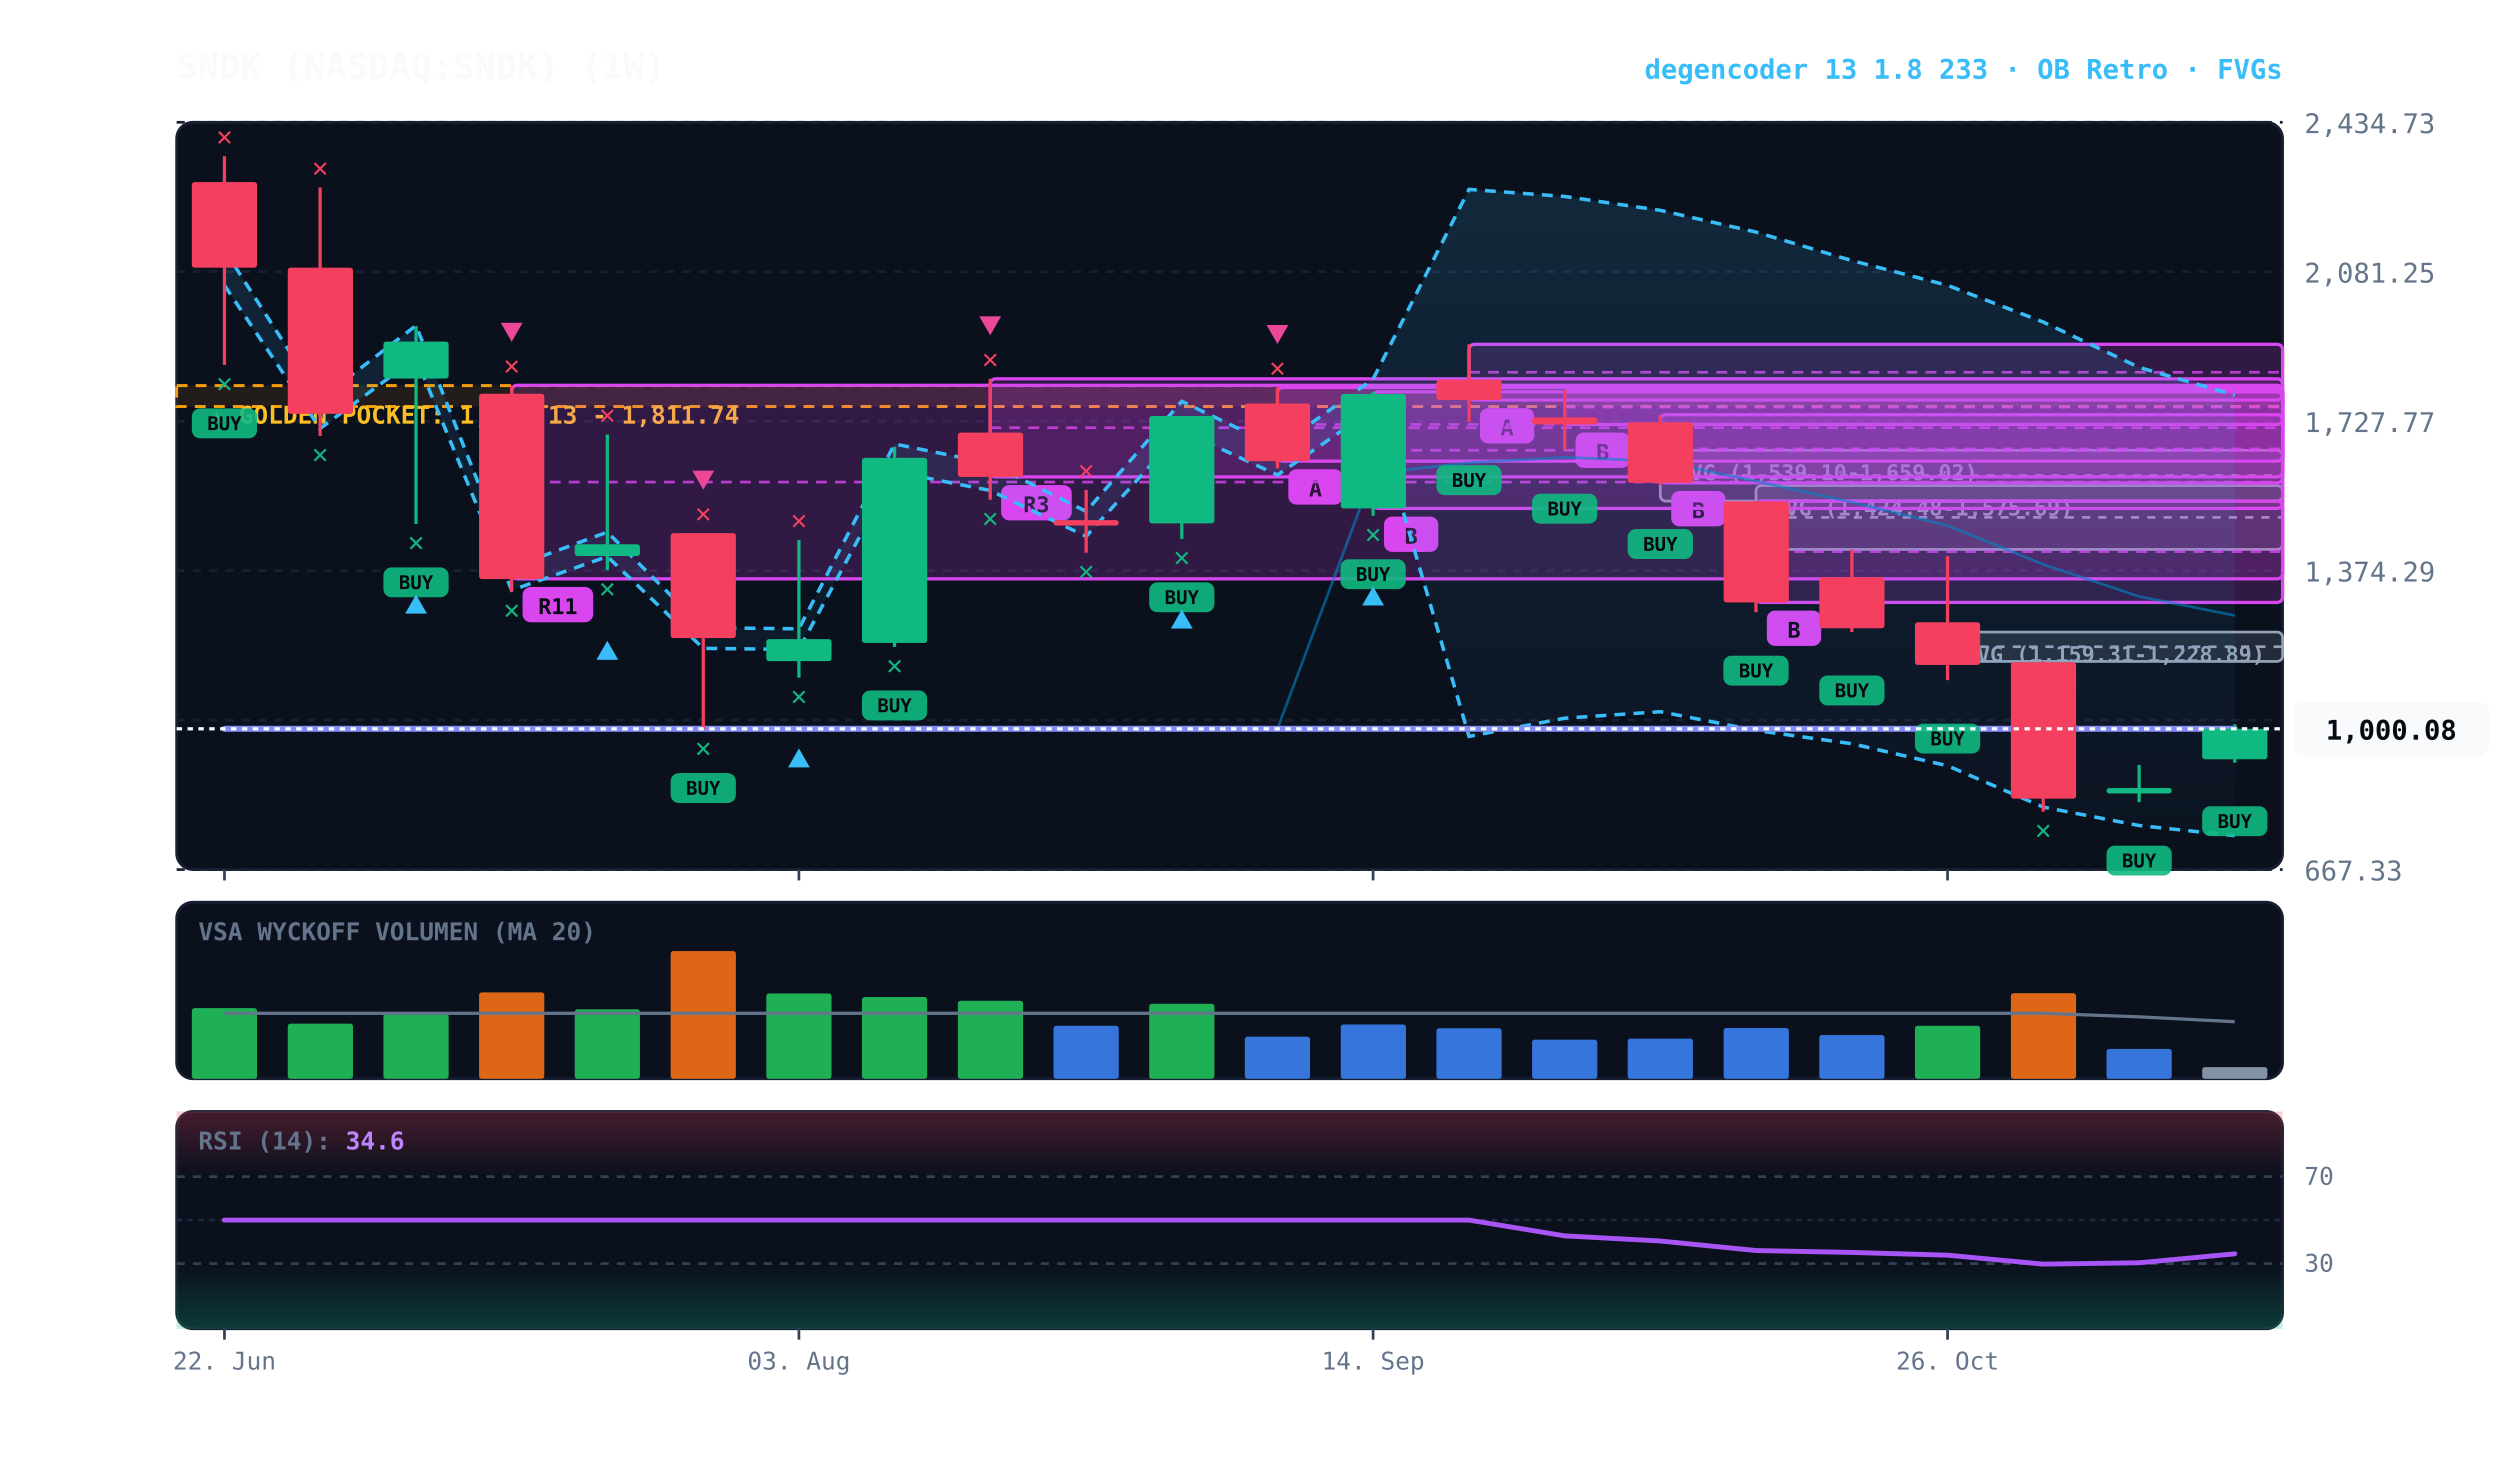
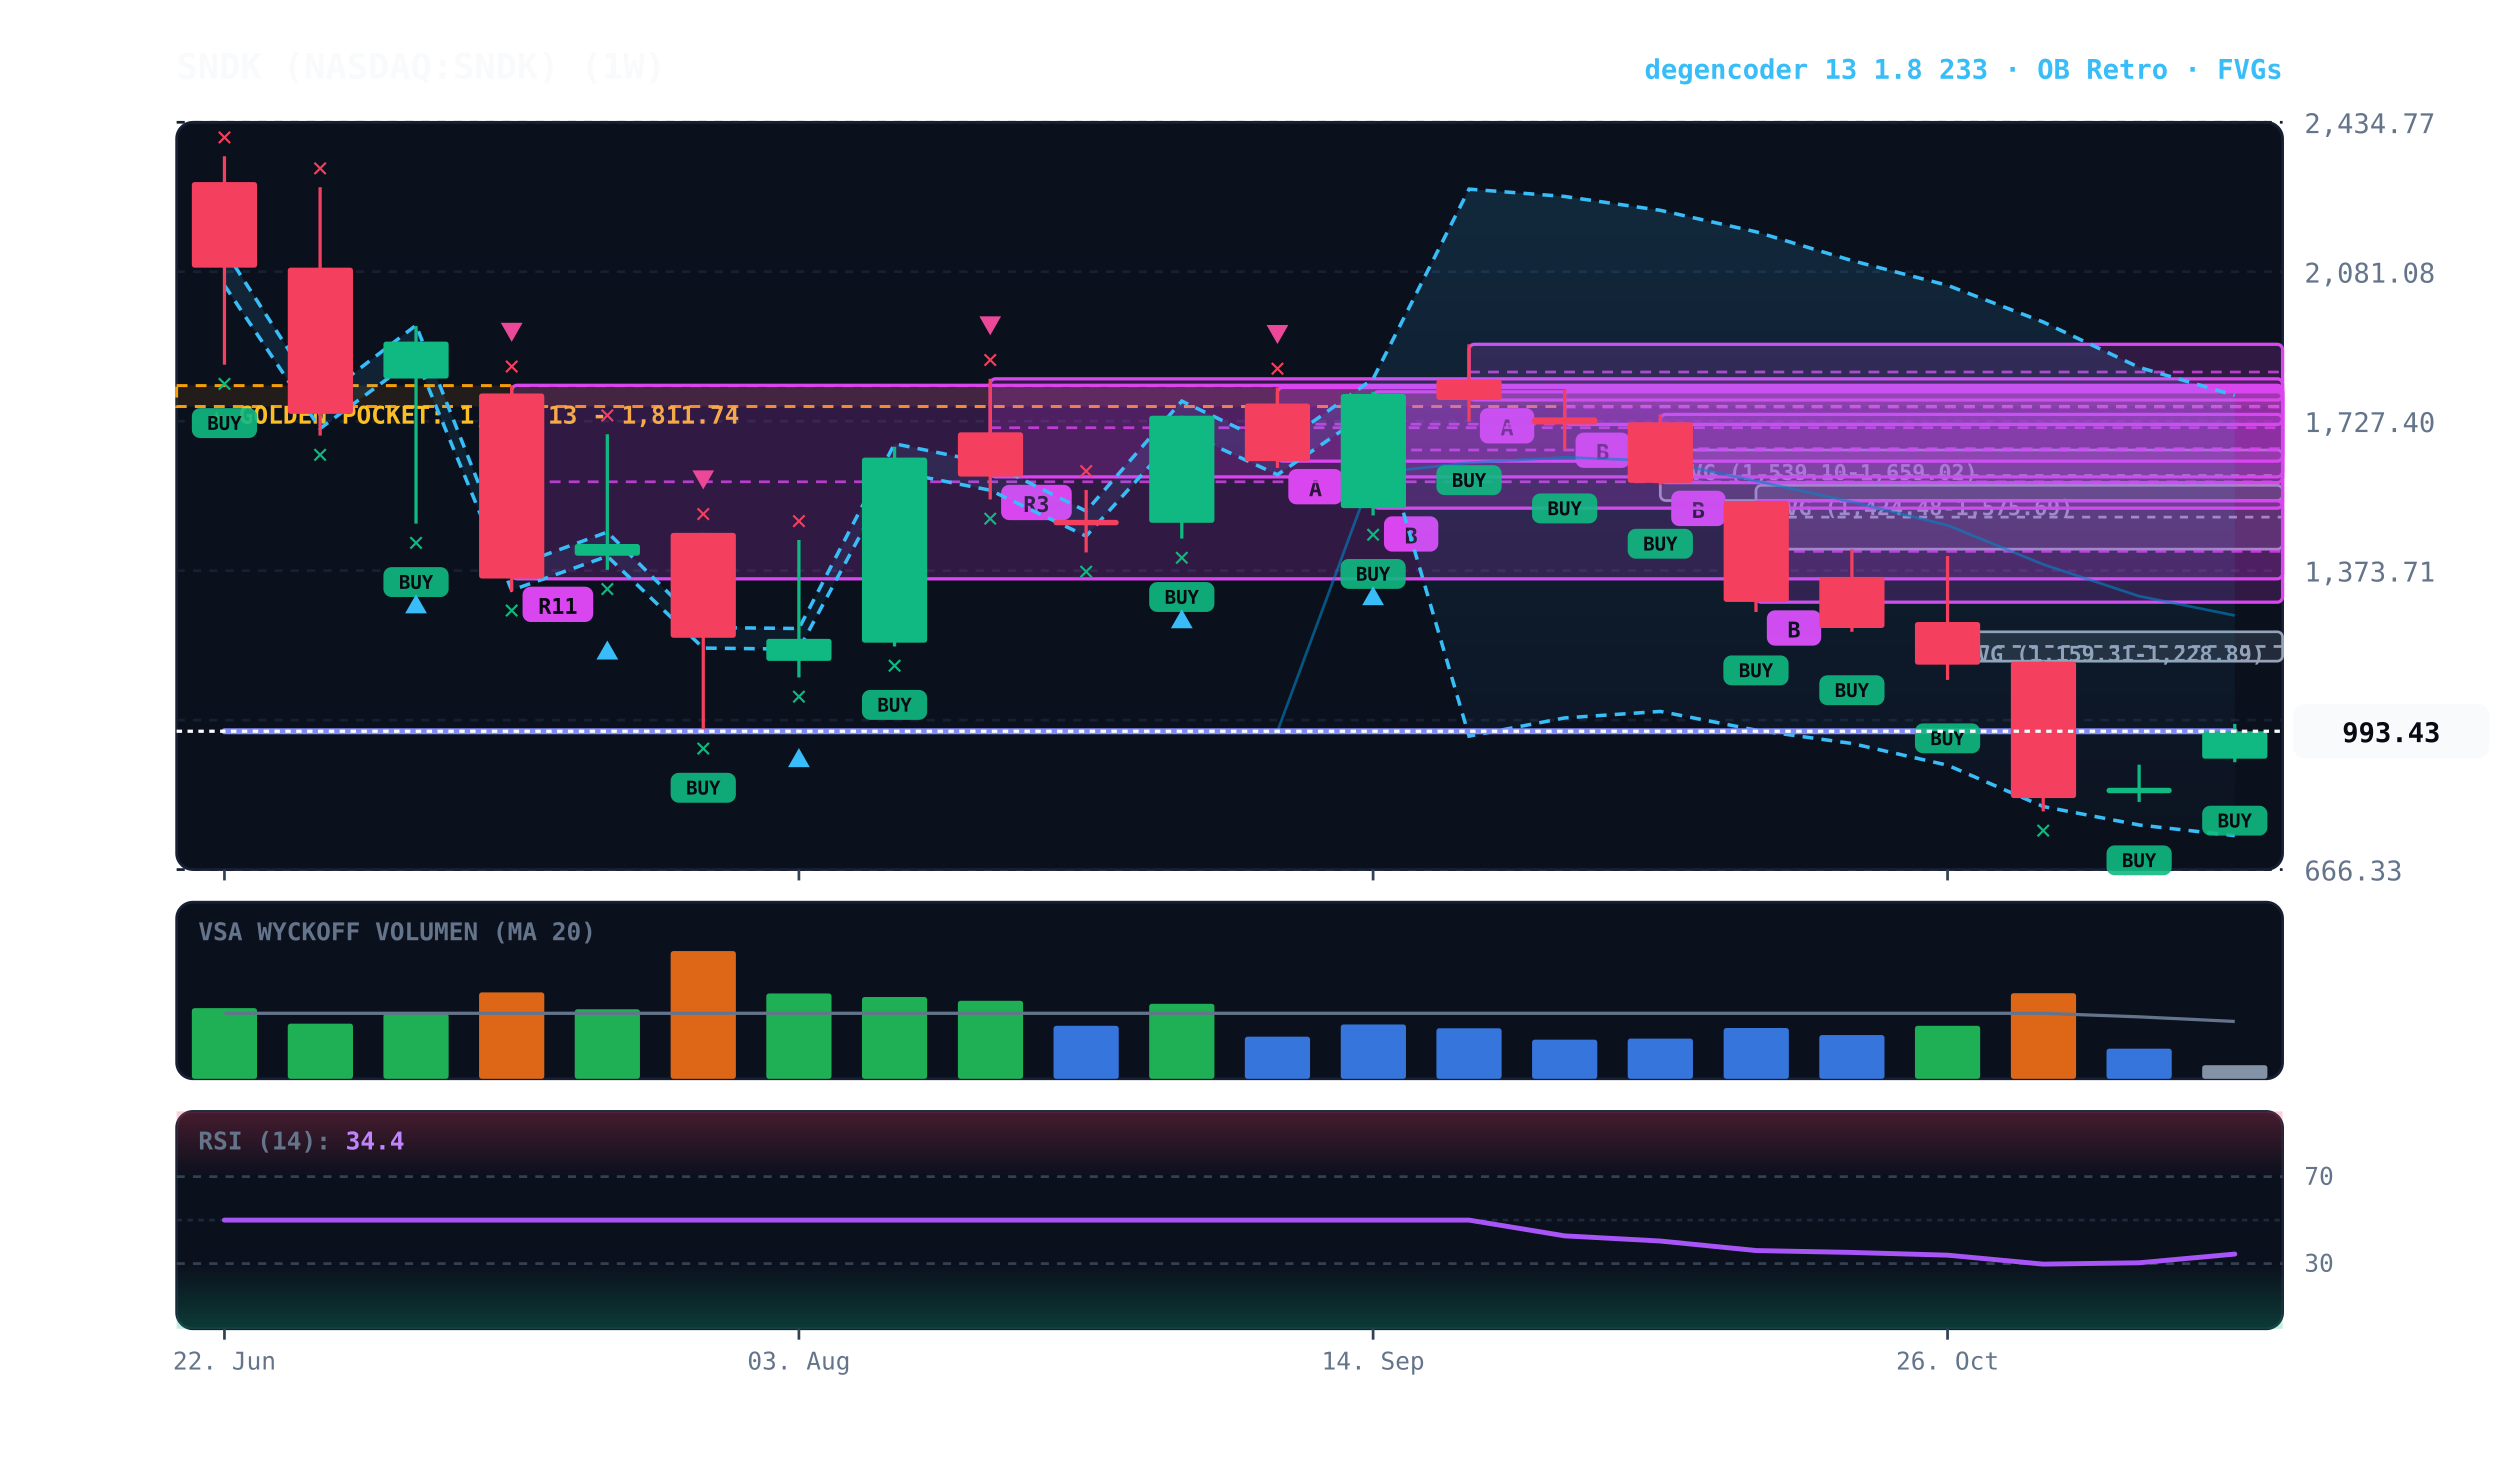
<svg xmlns="http://www.w3.org/2000/svg" viewBox="0 0 920 540" width="100%" height="100%" style="background:#070a13; font-family:'JetBrains Mono', monospace;">
  <defs>
    <linearGradient id="cloud-grad" x1="0%" y1="0%" x2="0%" y2="100%">
      <stop offset="0%" stop-color="#38bdf8" stop-opacity="0.14" />
      <stop offset="100%" stop-color="#38bdf8" stop-opacity="0.02" />
    </linearGradient>
    <linearGradient id="rsi-overbought" x1="0%" y1="0%" x2="0%" y2="100%">
      <stop offset="0%" stop-color="#f43f5e" stop-opacity="0.25" />
      <stop offset="100%" stop-color="#f43f5e" stop-opacity="0.0" />
    </linearGradient>
    <linearGradient id="rsi-oversold" x1="0%" y1="0%" x2="0%" y2="100%">
      <stop offset="0%" stop-color="#10b981" stop-opacity="0.0" />
      <stop offset="100%" stop-color="#10b981" stop-opacity="0.25" />
    </linearGradient>
  </defs>
  <rect x="65" y="45" width="775" height="275" fill="#0b101d" rx="6" stroke="#172033" stroke-width="1" />
  <rect x="65" y="332" width="775" height="65" fill="#0b101d" rx="6" stroke="#172033" stroke-width="1" />
  <rect x="65" y="409" width="775" height="80" fill="#0b101d" rx="6" stroke="#172033" stroke-width="1" />
  <line x1="65" y1="320.0" x2="840" y2="320.0" stroke="#172033" stroke-dasharray="3,3" stroke-width="1" />
-   <text x="848" y="324.0" fill="#64748b" font-size="10" text-anchor="start">667.33</text>
+   <text x="848" y="324.0" fill="#64748b" font-size="10" text-anchor="start">666.33</text>
  <line x1="65" y1="265.0" x2="840" y2="265.0" stroke="#172033" stroke-dasharray="3,3" stroke-width="1" />
-   <text x="848" y="269.0" fill="#64748b" font-size="10" text-anchor="start">1,020.81</text>
+   <text x="848" y="269.0" fill="#64748b" font-size="10" text-anchor="start">1,020.02</text>
  <line x1="65" y1="210.0" x2="840" y2="210.0" stroke="#172033" stroke-dasharray="3,3" stroke-width="1" />
-   <text x="848" y="214.0" fill="#64748b" font-size="10" text-anchor="start">1,374.29</text>
+   <text x="848" y="214.0" fill="#64748b" font-size="10" text-anchor="start">1,373.71</text>
  <line x1="65" y1="155.0" x2="840" y2="155.0" stroke="#172033" stroke-dasharray="3,3" stroke-width="1" />
-   <text x="848" y="159.0" fill="#64748b" font-size="10" text-anchor="start">1,727.77</text>
+   <text x="848" y="159.0" fill="#64748b" font-size="10" text-anchor="start">1,727.40</text>
  <line x1="65" y1="100.0" x2="840" y2="100.0" stroke="#172033" stroke-dasharray="3,3" stroke-width="1" />
-   <text x="848" y="104.0" fill="#64748b" font-size="10" text-anchor="start">2,081.25</text>
+   <text x="848" y="104.0" fill="#64748b" font-size="10" text-anchor="start">2,081.08</text>
  <line x1="65" y1="45.0" x2="840" y2="45.0" stroke="#172033" stroke-dasharray="3,3" stroke-width="1" />
-   <text x="848" y="49.0" fill="#64748b" font-size="10" text-anchor="start">2,434.73</text>
+   <text x="848" y="49.0" fill="#64748b" font-size="10" text-anchor="start">2,434.77</text>
  <rect x="65" y="141.9" width="775" height="7.7" fill="rgba(245, 158, 11, 0.10)" stroke="#f59e0b" stroke-dasharray="4,3" stroke-width="1.1" />
  <text x="77" y="155.9" fill="#fbbf24" font-size="9" font-weight="bold">★ GOLDEN POCKET: 1,762.13 - 1,811.74</text>
-   <rect x="716.7" y="232.6" width="123.3" height="10.8" fill="rgba(148, 163, 184, 0.18)" stroke="#94a3b8" stroke-width="1" rx="2" />
-   <line x1="716.7" y1="238.0" x2="840" y2="238.0" stroke="#94a3b8" stroke-dasharray="3,3" stroke-width="1" />
-   <text x="722.7" y="243.6" fill="#94a3b8" font-size="8" font-weight="bold">FVG (1,159.31-1,228.89)</text>
-   <rect x="646.2" y="178.7" width="193.8" height="23.5" fill="rgba(148, 163, 184, 0.18)" stroke="#94a3b8" stroke-width="1" rx="2" />
-   <line x1="646.2" y1="190.4" x2="840" y2="190.4" stroke="#94a3b8" stroke-dasharray="3,3" stroke-width="1" />
-   <text x="652.2" y="189.7" fill="#94a3b8" font-size="8" font-weight="bold">FVG (1,424.48-1,575.69)</text>
-   <rect x="611.0" y="165.7" width="229.0" height="18.7" fill="rgba(148, 163, 184, 0.18)" stroke="#94a3b8" stroke-width="1" rx="2" />
+   <rect x="716.7" y="232.5" width="123.3" height="10.8" fill="rgba(148, 163, 184, 0.18)" stroke="#94a3b8" stroke-width="1" rx="2" />
+   <line x1="716.7" y1="237.9" x2="840" y2="237.9" stroke="#94a3b8" stroke-dasharray="3,3" stroke-width="1" />
+   <text x="722.7" y="243.5" fill="#94a3b8" font-size="8" font-weight="bold">FVG (1,159.31-1,228.89)</text>
+   <rect x="646.2" y="178.6" width="193.8" height="23.5" fill="rgba(148, 163, 184, 0.18)" stroke="#94a3b8" stroke-width="1" rx="2" />
+   <line x1="646.2" y1="190.3" x2="840" y2="190.3" stroke="#94a3b8" stroke-dasharray="3,3" stroke-width="1" />
+   <text x="652.2" y="189.6" fill="#94a3b8" font-size="8" font-weight="bold">FVG (1,424.48-1,575.69)</text>
+   <rect x="611.0" y="165.6" width="229.0" height="18.6" fill="rgba(148, 163, 184, 0.18)" stroke="#94a3b8" stroke-width="1" rx="2" />
  <line x1="611.0" y1="175.0" x2="840" y2="175.0" stroke="#94a3b8" stroke-dasharray="3,3" stroke-width="1" />
-   <text x="617.0" y="176.7" fill="#94a3b8" font-size="8" font-weight="bold">FVG (1,539.10-1,659.02)</text>
-   <rect x="646.2" y="184.4" width="193.8" height="37.3" fill="rgba(217, 70, 239, 0.18)" stroke="#d946ef" stroke-width="1.2" rx="2" />
-   <line x1="646.2" y1="203.0" x2="840" y2="203.0" stroke="#d946ef" stroke-dasharray="4,3" stroke-width="1.0" opacity="0.8" />
-   <rect x="650.2" y="224.7" width="20" height="13" fill="#d946ef" rx="3" />
-   <text x="660.2" y="234.7" fill="#070a13" font-size="8" font-weight="bold" text-anchor="middle">B</text>
-   <rect x="611.0" y="152.6" width="229.0" height="25.1" fill="rgba(217, 70, 239, 0.18)" stroke="#d946ef" stroke-width="1.2" rx="2" />
-   <line x1="611.0" y1="165.2" x2="840" y2="165.2" stroke="#d946ef" stroke-dasharray="4,3" stroke-width="1.0" opacity="0.8" />
-   <rect x="615.0" y="180.7" width="20" height="13" fill="#d946ef" rx="3" />
-   <text x="625.0" y="190.7" fill="#070a13" font-size="8" font-weight="bold" text-anchor="middle">B</text>
+   <text x="617.0" y="176.6" fill="#94a3b8" font-size="8" font-weight="bold">FVG (1,539.10-1,659.02)</text>
+   <rect x="646.2" y="184.3" width="193.8" height="37.3" fill="rgba(217, 70, 239, 0.18)" stroke="#d946ef" stroke-width="1.2" rx="2" />
+   <line x1="646.2" y1="202.9" x2="840" y2="202.9" stroke="#d946ef" stroke-dasharray="4,3" stroke-width="1.0" opacity="0.8" />
+   <rect x="650.2" y="224.6" width="20" height="13" fill="#d946ef" rx="3" />
+   <text x="660.2" y="234.6" fill="#070a13" font-size="8" font-weight="bold" text-anchor="middle">B</text>
+   <rect x="611.0" y="152.5" width="229.0" height="25.1" fill="rgba(217, 70, 239, 0.18)" stroke="#d946ef" stroke-width="1.2" rx="2" />
+   <line x1="611.0" y1="165.1" x2="840" y2="165.1" stroke="#d946ef" stroke-dasharray="4,3" stroke-width="1.0" opacity="0.8" />
+   <rect x="615.0" y="180.6" width="20" height="13" fill="#d946ef" rx="3" />
+   <text x="625.0" y="190.6" fill="#070a13" font-size="8" font-weight="bold" text-anchor="middle">B</text>
  <rect x="575.8" y="143.4" width="264.2" height="12.8" fill="rgba(217, 70, 239, 0.18)" stroke="#d946ef" stroke-width="1.2" rx="2" />
  <line x1="575.8" y1="149.8" x2="840" y2="149.8" stroke="#d946ef" stroke-dasharray="4,3" stroke-width="1.0" opacity="0.8" />
  <rect x="579.8" y="159.2" width="20" height="13" fill="#d946ef" rx="3" />
  <text x="589.8" y="169.2" fill="#070a13" font-size="8" font-weight="bold" text-anchor="middle">B</text>
  <rect x="540.6" y="126.7" width="299.4" height="20.5" fill="rgba(217, 70, 239, 0.18)" stroke="#d946ef" stroke-width="1.2" rx="2" />
-   <line x1="540.6" y1="137.0" x2="840" y2="137.0" stroke="#d946ef" stroke-dasharray="4,3" stroke-width="1.0" opacity="0.8" />
+   <line x1="540.6" y1="136.9" x2="840" y2="136.9" stroke="#d946ef" stroke-dasharray="4,3" stroke-width="1.0" opacity="0.8" />
  <rect x="544.6" y="150.2" width="20" height="13" fill="#d946ef" rx="3" />
  <text x="554.6" y="160.2" fill="#070a13" font-size="8" font-weight="bold" text-anchor="middle">A</text>
-   <rect x="505.3" y="144.2" width="334.7" height="42.9" fill="rgba(217, 70, 239, 0.18)" stroke="#d946ef" stroke-width="1.2" rx="2" />
-   <line x1="505.3" y1="165.7" x2="840" y2="165.7" stroke="#d946ef" stroke-dasharray="4,3" stroke-width="1.0" opacity="0.8" />
-   <rect x="509.3" y="190.1" width="20" height="13" fill="#d946ef" rx="3" />
-   <text x="519.3" y="200.1" fill="#070a13" font-size="8" font-weight="bold" text-anchor="middle">B</text>
+   <rect x="505.3" y="144.2" width="334.7" height="42.8" fill="rgba(217, 70, 239, 0.18)" stroke="#d946ef" stroke-width="1.2" rx="2" />
+   <line x1="505.3" y1="165.6" x2="840" y2="165.6" stroke="#d946ef" stroke-dasharray="4,3" stroke-width="1.0" opacity="0.8" />
+   <rect x="509.3" y="190.0" width="20" height="13" fill="#d946ef" rx="3" />
+   <text x="519.3" y="200.0" fill="#070a13" font-size="8" font-weight="bold" text-anchor="middle">B</text>
  <rect x="470.1" y="142.6" width="369.9" height="27.1" fill="rgba(217, 70, 239, 0.18)" stroke="#d946ef" stroke-width="1.2" rx="2" />
-   <line x1="470.1" y1="156.2" x2="840" y2="156.2" stroke="#d946ef" stroke-dasharray="4,3" stroke-width="1.0" opacity="0.8" />
-   <rect x="474.1" y="172.7" width="20" height="13" fill="#d946ef" rx="3" />
-   <text x="484.1" y="182.7" fill="#070a13" font-size="8" font-weight="bold" text-anchor="middle">A</text>
+   <line x1="470.1" y1="156.1" x2="840" y2="156.1" stroke="#d946ef" stroke-dasharray="4,3" stroke-width="1.0" opacity="0.8" />
+   <rect x="474.1" y="172.6" width="20" height="13" fill="#d946ef" rx="3" />
+   <text x="484.1" y="182.6" fill="#070a13" font-size="8" font-weight="bold" text-anchor="middle">A</text>
  <rect x="364.4" y="139.4" width="475.6" height="36.1" fill="rgba(217, 70, 239, 0.18)" stroke="#d946ef" stroke-width="1.2" rx="2" />
  <line x1="364.4" y1="157.4" x2="840" y2="157.4" stroke="#d946ef" stroke-dasharray="4,3" stroke-width="1.0" opacity="0.8" />
-   <rect x="368.4" y="178.5" width="26" height="13" fill="#d946ef" rx="3" />
-   <text x="381.4" y="188.5" fill="#070a13" font-size="8" font-weight="bold" text-anchor="middle">R3</text>
+   <rect x="368.4" y="178.4" width="26" height="13" fill="#d946ef" rx="3" />
+   <text x="381.4" y="188.4" fill="#070a13" font-size="8" font-weight="bold" text-anchor="middle">R3</text>
  <rect x="188.3" y="141.8" width="651.7" height="71.2" fill="rgba(217, 70, 239, 0.18)" stroke="#d946ef" stroke-width="1.2" rx="2" />
-   <line x1="188.3" y1="177.4" x2="840" y2="177.4" stroke="#d946ef" stroke-dasharray="4,3" stroke-width="1.0" opacity="0.8" />
-   <rect x="192.3" y="216.0" width="26" height="13" fill="#d946ef" rx="3" />
-   <text x="205.3" y="226.0" fill="#070a13" font-size="8" font-weight="bold" text-anchor="middle">R11</text>
-   <polygon points="82.6,92.0 117.8,146.9 153.1,119.8 188.3,208.8 223.5,195.8 258.8,231.0 294.0,231.4 329.2,163.4 364.4,170.5 399.7,188.2 434.9,147.7 470.1,164.6 505.3,139.5 540.6,69.7 575.8,72.3 611.0,77.4 646.2,85.4 681.5,95.9 716.7,105.0 751.9,118.5 787.2,135.2 822.4,145.4 822.4,307.5 787.2,303.8 751.9,297.0 716.7,281.8 681.5,273.7 646.2,268.8 611.0,261.9 575.8,264.3 540.6,271.0 505.3,150.6 470.1,174.8 434.9,158.5 399.7,197.4 364.4,180.5 329.2,173.6 294.0,239.0 258.8,238.6 223.5,204.8 188.3,217.2 153.1,131.7 117.8,157.7 82.6,105.0" fill="url(#cloud-grad)" />
-   <polyline points="82.6,92.0 117.8,146.9 153.1,119.8 188.3,208.8 223.5,195.8 258.8,231.0 294.0,231.4 329.2,163.4 364.4,170.5 399.7,188.2 434.9,147.7 470.1,164.6 505.3,139.5 540.6,69.7 575.8,72.3 611.0,77.4 646.2,85.4 681.5,95.9 716.7,105.0 751.9,118.5 787.2,135.2 822.4,145.4" fill="none" stroke="#38bdf8" stroke-width="1.3" stroke-dasharray="4,3" />
-   <polyline points="82.6,105.0 117.8,157.7 153.1,131.7 188.3,217.2 223.5,204.8 258.8,238.6 294.0,239.0 329.2,173.6 364.4,180.5 399.7,197.4 434.9,158.5 470.1,174.8 505.3,150.6 540.6,271.0 575.8,264.3 611.0,261.9 646.2,268.8 681.5,273.7 716.7,281.8 751.9,297.0 787.2,303.8 822.4,307.5" fill="none" stroke="#38bdf8" stroke-width="1.3" stroke-dasharray="4,3" />
-   <polyline points="82.6,268.2 117.8,268.2 153.1,268.2 188.3,268.2 223.5,268.2 258.8,268.2 294.0,268.2 329.2,268.2 364.4,268.2 399.7,268.2 434.9,268.2 470.1,268.2 505.3,174.2 540.6,170.3 575.8,168.3 611.0,169.7 646.2,177.1 681.5,184.8 716.7,193.4 751.9,207.7 787.2,219.5 822.4,226.5" fill="none" stroke="#0284c7" stroke-width="1.0" stroke-opacity="0.6" />
-   <polyline points="82.6,268.2 117.8,268.2 153.1,268.2 188.3,268.2 223.5,268.2 258.8,268.2 294.0,268.2 329.2,268.2 364.4,268.2 399.7,268.2 434.9,268.2 470.1,268.2 505.3,268.2 540.6,268.2 575.8,268.2 611.0,268.2 646.2,268.2 681.5,268.2 716.7,268.2 751.9,268.2 787.2,268.2 822.4,268.2" fill="none" stroke="#818cf8" stroke-width="2.2" stroke-linecap="round" />
-   <line x1="82.6" y1="57.5" x2="82.6" y2="134.3" stroke="#f43f5e" stroke-width="1.2" />
+   <line x1="188.3" y1="177.3" x2="840" y2="177.3" stroke="#d946ef" stroke-dasharray="4,3" stroke-width="1.0" opacity="0.8" />
+   <rect x="192.3" y="215.9" width="26" height="13" fill="#d946ef" rx="3" />
+   <text x="205.3" y="225.9" fill="#070a13" font-size="8" font-weight="bold" text-anchor="middle">R11</text>
+   <polygon points="82.6,92.0 117.8,146.8 153.1,119.7 188.3,208.7 223.5,195.8 258.8,230.9 294.0,231.3 329.2,163.3 364.4,170.5 399.7,188.1 434.9,147.6 470.1,164.5 505.3,139.4 540.6,69.6 575.8,72.3 611.0,77.4 646.2,85.3 681.5,95.9 716.7,105.0 751.9,118.5 787.2,135.2 822.4,145.5 822.4,307.5 787.2,303.6 751.9,296.8 716.7,281.6 681.5,273.6 646.2,268.7 611.0,261.8 575.8,264.2 540.6,270.9 505.3,150.6 470.1,174.7 434.9,158.5 399.7,197.3 364.4,180.4 329.2,173.5 294.0,238.9 258.8,238.5 223.5,204.7 188.3,217.2 153.1,131.6 117.8,157.7 82.6,105.0" fill="url(#cloud-grad)" />
+   <polyline points="82.6,92.0 117.8,146.8 153.1,119.7 188.3,208.7 223.5,195.8 258.8,230.9 294.0,231.3 329.2,163.3 364.4,170.5 399.7,188.1 434.9,147.6 470.1,164.5 505.3,139.4 540.6,69.6 575.8,72.3 611.0,77.4 646.2,85.3 681.5,95.9 716.7,105.0 751.9,118.5 787.2,135.2 822.4,145.5" fill="none" stroke="#38bdf8" stroke-width="1.3" stroke-dasharray="4,3" />
+   <polyline points="82.6,105.0 117.8,157.7 153.1,131.6 188.3,217.2 223.5,204.7 258.8,238.5 294.0,238.9 329.2,173.5 364.4,180.4 399.7,197.3 434.9,158.5 470.1,174.7 505.3,150.6 540.6,270.9 575.8,264.2 611.0,261.8 646.2,268.7 681.5,273.6 716.7,281.6 751.9,296.8 787.2,303.6 822.4,307.5" fill="none" stroke="#38bdf8" stroke-width="1.3" stroke-dasharray="4,3" />
+   <polyline points="82.6,269.1 117.8,269.1 153.1,269.1 188.3,269.1 223.5,269.1 258.8,269.1 294.0,269.1 329.2,269.1 364.4,269.1 399.7,269.1 434.9,269.1 470.1,269.1 505.3,174.1 540.6,170.3 575.8,168.3 611.0,169.6 646.2,177.0 681.5,184.7 716.7,193.3 751.9,207.7 787.2,219.4 822.4,226.5" fill="none" stroke="#0284c7" stroke-width="1.0" stroke-opacity="0.6" />
+   <polyline points="82.6,269.1 117.8,269.1 153.1,269.1 188.3,269.1 223.5,269.1 258.8,269.1 294.0,269.1 329.2,269.1 364.4,269.1 399.7,269.1 434.9,269.1 470.1,269.1 505.3,269.1 540.6,269.1 575.8,269.1 611.0,269.1 646.2,269.1 681.5,269.1 716.7,269.1 751.9,269.1 787.2,269.1 822.4,269.1" fill="none" stroke="#818cf8" stroke-width="2.2" stroke-linecap="round" />
+   <line x1="82.6" y1="57.5" x2="82.6" y2="134.2" stroke="#f43f5e" stroke-width="1.2" />
  <rect x="70.6" y="67.0" width="24.0" height="31.5" fill="#f43f5e" rx="1" />
-   <rect x="70.6" y="150.3" width="24" height="11" fill="#10b981" rx="3" opacity="0.9" />
-   <text x="82.6" y="158.3" fill="#070a13" font-size="7" font-weight="bold" text-anchor="middle">BUY</text>
-   <text x="82.6" y="144.3" fill="#10b981" font-size="10" font-weight="bold" text-anchor="middle">✕</text>
+   <rect x="70.6" y="150.2" width="24" height="11" fill="#10b981" rx="3" opacity="0.9" />
+   <text x="82.6" y="158.2" fill="#070a13" font-size="7" font-weight="bold" text-anchor="middle">BUY</text>
+   <text x="82.6" y="144.2" fill="#10b981" font-size="10" font-weight="bold" text-anchor="middle">✕</text>
  <text x="82.6" y="53.5" fill="#f43f5e" font-size="10" font-weight="bold" text-anchor="middle">✕</text>
-   <line x1="117.8" y1="69.0" x2="117.8" y2="160.4" stroke="#f43f5e" stroke-width="1.2" />
+   <line x1="117.8" y1="68.9" x2="117.8" y2="160.3" stroke="#f43f5e" stroke-width="1.2" />
  <rect x="105.9" y="98.5" width="24.0" height="53.8" fill="#f43f5e" rx="1" />
-   <text x="117.8" y="170.4" fill="#10b981" font-size="10" font-weight="bold" text-anchor="middle">✕</text>
-   <text x="117.8" y="65.0" fill="#f43f5e" font-size="10" font-weight="bold" text-anchor="middle">✕</text>
-   <line x1="153.1" y1="120.0" x2="153.1" y2="192.8" stroke="#10b981" stroke-width="1.2" />
+   <text x="117.8" y="170.3" fill="#10b981" font-size="10" font-weight="bold" text-anchor="middle">✕</text>
+   <text x="117.8" y="64.9" fill="#f43f5e" font-size="10" font-weight="bold" text-anchor="middle">✕</text>
+   <line x1="153.1" y1="120.0" x2="153.1" y2="192.7" stroke="#10b981" stroke-width="1.2" />
  <rect x="141.1" y="125.7" width="24.0" height="13.6" fill="#10b981" rx="1" />
-   <rect x="141.1" y="208.8" width="24" height="11" fill="#10b981" rx="3" opacity="0.9" />
-   <text x="153.1" y="216.8" fill="#070a13" font-size="7" font-weight="bold" text-anchor="middle">BUY</text>
-   <text x="153.1" y="202.8" fill="#10b981" font-size="10" font-weight="bold" text-anchor="middle">✕</text>
-   <polygon points="153.1,218.8 149.1,225.8 157.1,225.8" fill="#38bdf8" />
-   <line x1="188.3" y1="141.8" x2="188.3" y2="217.7" stroke="#f43f5e" stroke-width="1.2" />
-   <rect x="176.3" y="144.9" width="24.0" height="68.2" fill="#f43f5e" rx="1" />
-   <text x="188.3" y="227.7" fill="#10b981" font-size="10" font-weight="bold" text-anchor="middle">✕</text>
+   <rect x="141.1" y="208.7" width="24" height="11" fill="#10b981" rx="3" opacity="0.9" />
+   <text x="153.1" y="216.7" fill="#070a13" font-size="7" font-weight="bold" text-anchor="middle">BUY</text>
+   <text x="153.1" y="202.7" fill="#10b981" font-size="10" font-weight="bold" text-anchor="middle">✕</text>
+   <polygon points="153.1,218.7 149.1,225.7 157.1,225.7" fill="#38bdf8" />
+   <line x1="188.3" y1="141.8" x2="188.3" y2="217.6" stroke="#f43f5e" stroke-width="1.2" />
+   <rect x="176.3" y="144.8" width="24.0" height="68.1" fill="#f43f5e" rx="1" />
+   <text x="188.3" y="227.6" fill="#10b981" font-size="10" font-weight="bold" text-anchor="middle">✕</text>
  <text x="188.3" y="137.8" fill="#f43f5e" font-size="10" font-weight="bold" text-anchor="middle">✕</text>
  <polygon points="188.3,125.8 184.3,118.8 192.3,118.8" fill="#ec4899" />
-   <line x1="223.5" y1="159.9" x2="223.5" y2="209.8" stroke="#10b981" stroke-width="1.2" />
-   <rect x="211.5" y="200.3" width="24.0" height="4.3" fill="#10b981" rx="1" />
-   <text x="223.5" y="219.8" fill="#10b981" font-size="10" font-weight="bold" text-anchor="middle">✕</text>
-   <polygon points="223.5,235.8 219.5,242.8 227.5,242.8" fill="#38bdf8" />
-   <text x="223.5" y="155.9" fill="#f43f5e" font-size="10" font-weight="bold" text-anchor="middle">✕</text>
-   <line x1="258.8" y1="196.2" x2="258.8" y2="268.5" stroke="#f43f5e" stroke-width="1.2" />
-   <rect x="246.8" y="196.2" width="24.0" height="38.6" fill="#f43f5e" rx="1" />
-   <rect x="246.8" y="284.5" width="24" height="11" fill="#10b981" rx="3" opacity="0.9" />
-   <text x="258.8" y="292.5" fill="#070a13" font-size="7" font-weight="bold" text-anchor="middle">BUY</text>
-   <text x="258.8" y="278.5" fill="#10b981" font-size="10" font-weight="bold" text-anchor="middle">✕</text>
-   <text x="258.8" y="192.2" fill="#f43f5e" font-size="10" font-weight="bold" text-anchor="middle">✕</text>
-   <polygon points="258.8,180.2 254.8,173.2 262.8,173.2" fill="#ec4899" />
-   <line x1="294.0" y1="198.7" x2="294.0" y2="249.4" stroke="#10b981" stroke-width="1.2" />
-   <rect x="282.0" y="235.2" width="24.0" height="8.1" fill="#10b981" rx="1" />
-   <text x="294.0" y="259.4" fill="#10b981" font-size="10" font-weight="bold" text-anchor="middle">✕</text>
-   <polygon points="294.0,275.4 290.0,282.4 298.0,282.4" fill="#38bdf8" />
+   <line x1="223.5" y1="159.8" x2="223.5" y2="209.7" stroke="#10b981" stroke-width="1.2" />
+   <rect x="211.5" y="200.2" width="24.0" height="4.3" fill="#10b981" rx="1" />
+   <text x="223.5" y="219.7" fill="#10b981" font-size="10" font-weight="bold" text-anchor="middle">✕</text>
+   <polygon points="223.5,235.7 219.5,242.7 227.5,242.7" fill="#38bdf8" />
+   <text x="223.5" y="155.8" fill="#f43f5e" font-size="10" font-weight="bold" text-anchor="middle">✕</text>
+   <line x1="258.8" y1="196.1" x2="258.8" y2="268.4" stroke="#f43f5e" stroke-width="1.2" />
+   <rect x="246.8" y="196.1" width="24.0" height="38.6" fill="#f43f5e" rx="1" />
+   <rect x="246.8" y="284.4" width="24" height="11" fill="#10b981" rx="3" opacity="0.9" />
+   <text x="258.8" y="292.4" fill="#070a13" font-size="7" font-weight="bold" text-anchor="middle">BUY</text>
+   <text x="258.8" y="278.4" fill="#10b981" font-size="10" font-weight="bold" text-anchor="middle">✕</text>
+   <text x="258.8" y="192.1" fill="#f43f5e" font-size="10" font-weight="bold" text-anchor="middle">✕</text>
+   <polygon points="258.8,180.1 254.8,173.1 262.8,173.1" fill="#ec4899" />
+   <line x1="294.0" y1="198.7" x2="294.0" y2="249.3" stroke="#10b981" stroke-width="1.2" />
+   <rect x="282.0" y="235.1" width="24.0" height="8.1" fill="#10b981" rx="1" />
+   <text x="294.0" y="259.3" fill="#10b981" font-size="10" font-weight="bold" text-anchor="middle">✕</text>
+   <polygon points="294.0,275.3 290.0,282.3 298.0,282.3" fill="#38bdf8" />
  <text x="294.0" y="194.7" fill="#f43f5e" font-size="10" font-weight="bold" text-anchor="middle">✕</text>
-   <line x1="329.2" y1="164.4" x2="329.2" y2="238.1" stroke="#10b981" stroke-width="1.2" />
-   <rect x="317.2" y="168.5" width="24.0" height="68.1" fill="#10b981" rx="1" />
-   <rect x="317.2" y="254.1" width="24" height="11" fill="#10b981" rx="3" opacity="0.9" />
-   <text x="329.2" y="262.1" fill="#070a13" font-size="7" font-weight="bold" text-anchor="middle">BUY</text>
-   <text x="329.2" y="248.1" fill="#10b981" font-size="10" font-weight="bold" text-anchor="middle">✕</text>
-   <line x1="364.4" y1="139.4" x2="364.4" y2="183.9" stroke="#f43f5e" stroke-width="1.2" />
-   <rect x="352.5" y="159.2" width="24.0" height="16.3" fill="#f43f5e" rx="1" />
-   <text x="364.4" y="193.9" fill="#10b981" font-size="10" font-weight="bold" text-anchor="middle">✕</text>
+   <line x1="329.2" y1="164.4" x2="329.2" y2="237.9" stroke="#10b981" stroke-width="1.2" />
+   <rect x="317.2" y="168.4" width="24.0" height="68.1" fill="#10b981" rx="1" />
+   <rect x="317.2" y="253.9" width="24" height="11" fill="#10b981" rx="3" opacity="0.9" />
+   <text x="329.2" y="261.9" fill="#070a13" font-size="7" font-weight="bold" text-anchor="middle">BUY</text>
+   <text x="329.2" y="247.9" fill="#10b981" font-size="10" font-weight="bold" text-anchor="middle">✕</text>
+   <line x1="364.4" y1="139.4" x2="364.4" y2="183.8" stroke="#f43f5e" stroke-width="1.2" />
+   <rect x="352.5" y="159.1" width="24.0" height="16.3" fill="#f43f5e" rx="1" />
+   <text x="364.4" y="193.8" fill="#10b981" font-size="10" font-weight="bold" text-anchor="middle">✕</text>
  <text x="364.4" y="135.4" fill="#f43f5e" font-size="10" font-weight="bold" text-anchor="middle">✕</text>
  <polygon points="364.4,123.4 360.4,116.4 368.4,116.4" fill="#ec4899" />
-   <line x1="399.7" y1="180.3" x2="399.7" y2="203.4" stroke="#f43f5e" stroke-width="1.2" />
-   <rect x="387.7" y="191.4" width="24.0" height="2.0" fill="#f43f5e" rx="1" />
-   <text x="399.7" y="213.4" fill="#10b981" font-size="10" font-weight="bold" text-anchor="middle">✕</text>
+   <line x1="399.7" y1="180.3" x2="399.7" y2="203.3" stroke="#f43f5e" stroke-width="1.2" />
+   <rect x="387.7" y="191.3" width="24.0" height="2.0" fill="#f43f5e" rx="1" />
+   <text x="399.7" y="213.3" fill="#10b981" font-size="10" font-weight="bold" text-anchor="middle">✕</text>
  <text x="399.7" y="176.3" fill="#f43f5e" font-size="10" font-weight="bold" text-anchor="middle">✕</text>
-   <line x1="434.9" y1="153.1" x2="434.9" y2="198.3" stroke="#10b981" stroke-width="1.2" />
-   <rect x="422.9" y="153.1" width="24.0" height="39.5" fill="#10b981" rx="1" />
-   <rect x="422.9" y="214.3" width="24" height="11" fill="#10b981" rx="3" opacity="0.9" />
-   <text x="434.9" y="222.3" fill="#070a13" font-size="7" font-weight="bold" text-anchor="middle">BUY</text>
-   <text x="434.9" y="208.3" fill="#10b981" font-size="10" font-weight="bold" text-anchor="middle">✕</text>
-   <polygon points="434.9,224.3 430.9,231.3 438.9,231.3" fill="#38bdf8" />
-   <line x1="470.1" y1="142.6" x2="470.1" y2="172.3" stroke="#f43f5e" stroke-width="1.2" />
+   <line x1="434.9" y1="153.0" x2="434.9" y2="198.2" stroke="#10b981" stroke-width="1.2" />
+   <rect x="422.9" y="153.0" width="24.0" height="39.4" fill="#10b981" rx="1" />
+   <rect x="422.9" y="214.2" width="24" height="11" fill="#10b981" rx="3" opacity="0.9" />
+   <text x="434.9" y="222.2" fill="#070a13" font-size="7" font-weight="bold" text-anchor="middle">BUY</text>
+   <text x="434.9" y="208.2" fill="#10b981" font-size="10" font-weight="bold" text-anchor="middle">✕</text>
+   <polygon points="434.9,224.2 430.9,231.2 438.9,231.2" fill="#38bdf8" />
+   <line x1="470.1" y1="142.6" x2="470.1" y2="172.2" stroke="#f43f5e" stroke-width="1.2" />
  <rect x="458.1" y="148.5" width="24.0" height="21.2" fill="#f43f5e" rx="1" />
  <text x="470.1" y="138.6" fill="#f43f5e" font-size="10" font-weight="bold" text-anchor="middle">✕</text>
  <polygon points="470.1,126.6 466.1,119.6 474.1,119.6" fill="#ec4899" />
-   <line x1="505.3" y1="144.2" x2="505.3" y2="189.8" stroke="#10b981" stroke-width="1.2" />
-   <rect x="493.4" y="145.0" width="24.0" height="42.1" fill="#10b981" rx="1" />
-   <rect x="493.3" y="205.8" width="24" height="11" fill="#10b981" rx="3" opacity="0.9" />
-   <text x="505.3" y="213.8" fill="#070a13" font-size="7" font-weight="bold" text-anchor="middle">BUY</text>
-   <text x="505.3" y="199.8" fill="#10b981" font-size="10" font-weight="bold" text-anchor="middle">✕</text>
-   <polygon points="505.3,215.8 501.3,222.8 509.3,222.8" fill="#38bdf8" />
+   <line x1="505.3" y1="144.2" x2="505.3" y2="189.7" stroke="#10b981" stroke-width="1.2" />
+   <rect x="493.4" y="145.0" width="24.0" height="42.0" fill="#10b981" rx="1" />
+   <rect x="493.3" y="205.7" width="24" height="11" fill="#10b981" rx="3" opacity="0.9" />
+   <text x="505.3" y="213.7" fill="#070a13" font-size="7" font-weight="bold" text-anchor="middle">BUY</text>
+   <text x="505.3" y="199.7" fill="#10b981" font-size="10" font-weight="bold" text-anchor="middle">✕</text>
+   <polygon points="505.3,215.7 501.3,222.7 509.3,222.7" fill="#38bdf8" />
  <line x1="540.6" y1="126.7" x2="540.6" y2="155.2" stroke="#f43f5e" stroke-width="1.2" />
  <rect x="528.6" y="139.7" width="24.0" height="7.5" fill="#f43f5e" rx="1" />
  <rect x="528.6" y="171.2" width="24" height="11" fill="#10b981" rx="3" opacity="0.9" />
  <text x="540.6" y="179.2" fill="#070a13" font-size="7" font-weight="bold" text-anchor="middle">BUY</text>
-   <line x1="575.8" y1="143.4" x2="575.8" y2="165.7" stroke="#f43f5e" stroke-width="1.2" />
+   <line x1="575.8" y1="143.4" x2="575.8" y2="165.6" stroke="#f43f5e" stroke-width="1.2" />
  <rect x="563.8" y="153.6" width="24.0" height="2.6" fill="#f43f5e" rx="1" />
-   <rect x="563.8" y="181.7" width="24" height="11" fill="#10b981" rx="3" opacity="0.9" />
-   <text x="575.8" y="189.7" fill="#070a13" font-size="7" font-weight="bold" text-anchor="middle">BUY</text>
-   <line x1="611.0" y1="152.6" x2="611.0" y2="178.7" stroke="#f43f5e" stroke-width="1.2" />
+   <rect x="563.8" y="181.6" width="24" height="11" fill="#10b981" rx="3" opacity="0.9" />
+   <text x="575.8" y="189.6" fill="#070a13" font-size="7" font-weight="bold" text-anchor="middle">BUY</text>
+   <line x1="611.0" y1="152.5" x2="611.0" y2="178.6" stroke="#f43f5e" stroke-width="1.2" />
  <rect x="599.0" y="155.4" width="24.0" height="22.3" fill="#f43f5e" rx="1" />
-   <rect x="599.0" y="194.7" width="24" height="11" fill="#10b981" rx="3" opacity="0.9" />
-   <text x="611.0" y="202.7" fill="#070a13" font-size="7" font-weight="bold" text-anchor="middle">BUY</text>
-   <line x1="646.2" y1="184.4" x2="646.2" y2="225.3" stroke="#f43f5e" stroke-width="1.2" />
-   <rect x="634.3" y="184.5" width="24.0" height="37.2" fill="#f43f5e" rx="1" />
-   <rect x="634.2" y="241.3" width="24" height="11" fill="#10b981" rx="3" opacity="0.9" />
-   <text x="646.2" y="249.3" fill="#070a13" font-size="7" font-weight="bold" text-anchor="middle">BUY</text>
-   <line x1="681.5" y1="202.2" x2="681.5" y2="232.6" stroke="#f43f5e" stroke-width="1.2" />
-   <rect x="669.5" y="212.4" width="24.0" height="18.8" fill="#f43f5e" rx="1" />
-   <rect x="669.5" y="248.6" width="24" height="11" fill="#10b981" rx="3" opacity="0.9" />
-   <text x="681.5" y="256.6" fill="#070a13" font-size="7" font-weight="bold" text-anchor="middle">BUY</text>
-   <line x1="716.7" y1="204.7" x2="716.7" y2="250.3" stroke="#f43f5e" stroke-width="1.2" />
-   <rect x="704.7" y="229.0" width="24.0" height="15.7" fill="#f43f5e" rx="1" />
-   <rect x="704.7" y="266.3" width="24" height="11" fill="#10b981" rx="3" opacity="0.9" />
-   <text x="716.7" y="274.3" fill="#070a13" font-size="7" font-weight="bold" text-anchor="middle">BUY</text>
-   <line x1="751.9" y1="243.4" x2="751.9" y2="298.7" stroke="#f43f5e" stroke-width="1.2" />
-   <rect x="740.0" y="243.7" width="24.0" height="50.2" fill="#f43f5e" rx="1" />
-   <text x="751.9" y="308.7" fill="#10b981" font-size="10" font-weight="bold" text-anchor="middle">✕</text>
-   <line x1="787.2" y1="281.5" x2="787.2" y2="295.2" stroke="#10b981" stroke-width="1.2" />
-   <rect x="775.2" y="290.0" width="24.0" height="2.0" fill="#10b981" rx="1" />
-   <rect x="775.2" y="311.2" width="24" height="11" fill="#10b981" rx="3" opacity="0.9" />
-   <text x="787.2" y="319.2" fill="#070a13" font-size="7" font-weight="bold" text-anchor="middle">BUY</text>
-   <line x1="822.4" y1="266.5" x2="822.4" y2="280.7" stroke="#10b981" stroke-width="1.2" />
-   <rect x="810.4" y="268.2" width="24.0" height="11.2" fill="#10b981" rx="1" />
-   <rect x="810.4" y="296.7" width="24" height="11" fill="#10b981" rx="3" opacity="0.9" />
-   <text x="822.4" y="304.7" fill="#070a13" font-size="7" font-weight="bold" text-anchor="middle">BUY</text>
-   <line x1="65" y1="268.2" x2="840" y2="268.2" stroke="#f8fafc" stroke-width="1.2" stroke-dasharray="2,2" />
-   <rect x="844" y="258.2" width="72" height="20" fill="#f8fafc" rx="4" />
-   <text x="880" y="272.2" fill="#070a13" font-size="10" font-weight="bold" text-anchor="middle">1,000.08</text>
+   <rect x="599.0" y="194.6" width="24" height="11" fill="#10b981" rx="3" opacity="0.9" />
+   <text x="611.0" y="202.6" fill="#070a13" font-size="7" font-weight="bold" text-anchor="middle">BUY</text>
+   <line x1="646.2" y1="184.3" x2="646.2" y2="225.2" stroke="#f43f5e" stroke-width="1.2" />
+   <rect x="634.3" y="184.4" width="24.0" height="37.1" fill="#f43f5e" rx="1" />
+   <rect x="634.2" y="241.2" width="24" height="11" fill="#10b981" rx="3" opacity="0.9" />
+   <text x="646.2" y="249.2" fill="#070a13" font-size="7" font-weight="bold" text-anchor="middle">BUY</text>
+   <line x1="681.5" y1="202.1" x2="681.5" y2="232.5" stroke="#f43f5e" stroke-width="1.2" />
+   <rect x="669.5" y="212.3" width="24.0" height="18.8" fill="#f43f5e" rx="1" />
+   <rect x="669.5" y="248.5" width="24" height="11" fill="#10b981" rx="3" opacity="0.9" />
+   <text x="681.5" y="256.5" fill="#070a13" font-size="7" font-weight="bold" text-anchor="middle">BUY</text>
+   <line x1="716.7" y1="204.6" x2="716.7" y2="250.2" stroke="#f43f5e" stroke-width="1.2" />
+   <rect x="704.7" y="228.9" width="24.0" height="15.7" fill="#f43f5e" rx="1" />
+   <rect x="704.7" y="266.2" width="24" height="11" fill="#10b981" rx="3" opacity="0.9" />
+   <text x="716.7" y="274.2" fill="#070a13" font-size="7" font-weight="bold" text-anchor="middle">BUY</text>
+   <line x1="751.9" y1="243.3" x2="751.9" y2="298.6" stroke="#f43f5e" stroke-width="1.2" />
+   <rect x="740.0" y="243.5" width="24.0" height="50.2" fill="#f43f5e" rx="1" />
+   <text x="751.9" y="308.6" fill="#10b981" font-size="10" font-weight="bold" text-anchor="middle">✕</text>
+   <line x1="787.2" y1="281.4" x2="787.2" y2="295.1" stroke="#10b981" stroke-width="1.2" />
+   <rect x="775.2" y="289.9" width="24.0" height="2.0" fill="#10b981" rx="1" />
+   <rect x="775.2" y="311.1" width="24" height="11" fill="#10b981" rx="3" opacity="0.9" />
+   <text x="787.2" y="319.1" fill="#070a13" font-size="7" font-weight="bold" text-anchor="middle">BUY</text>
+   <line x1="822.4" y1="266.4" x2="822.4" y2="280.5" stroke="#10b981" stroke-width="1.2" />
+   <rect x="810.4" y="269.1" width="24.0" height="10.1" fill="#10b981" rx="1" />
+   <rect x="810.4" y="296.5" width="24" height="11" fill="#10b981" rx="3" opacity="0.9" />
+   <text x="822.4" y="304.5" fill="#070a13" font-size="7" font-weight="bold" text-anchor="middle">BUY</text>
+   <line x1="65" y1="269.1" x2="840" y2="269.1" stroke="#f8fafc" stroke-width="1.2" stroke-dasharray="2,2" />
+   <rect x="844" y="259.1" width="72" height="20" fill="#f8fafc" rx="4" />
+   <text x="880" y="273.1" fill="#070a13" font-size="10" font-weight="bold" text-anchor="middle">993.43</text>
  <text x="73" y="346" fill="#64748b" font-size="9" font-weight="bold">VSA WYCKOFF VOLUMEN (MA 20)</text>
  <rect x="70.6" y="371.0" width="24.0" height="26.0" fill="#22c55e" opacity="0.88" rx="1" />
  <rect x="105.9" y="376.7" width="24.0" height="20.3" fill="#22c55e" opacity="0.88" rx="1" />
  <rect x="141.1" y="373.0" width="24.0" height="24.0" fill="#22c55e" opacity="0.88" rx="1" />
  <rect x="176.3" y="365.2" width="24.0" height="31.8" fill="#f97316" opacity="0.88" rx="1" />
  <rect x="211.5" y="371.4" width="24.0" height="25.6" fill="#22c55e" opacity="0.88" rx="1" />
  <rect x="246.8" y="350.0" width="24.0" height="47.0" fill="#f97316" opacity="0.88" rx="1" />
  <rect x="282.0" y="365.6" width="24.0" height="31.4" fill="#22c55e" opacity="0.88" rx="1" />
  <rect x="317.2" y="366.9" width="24.0" height="30.1" fill="#22c55e" opacity="0.88" rx="1" />
  <rect x="352.5" y="368.3" width="24.0" height="28.7" fill="#22c55e" opacity="0.88" rx="1" />
  <rect x="387.7" y="377.5" width="24.0" height="19.5" fill="#3b82f6" opacity="0.88" rx="1" />
  <rect x="422.9" y="369.4" width="24.0" height="27.6" fill="#22c55e" opacity="0.88" rx="1" />
  <rect x="458.1" y="381.5" width="24.0" height="15.5" fill="#3b82f6" opacity="0.88" rx="1" />
  <rect x="493.4" y="377.0" width="24.0" height="20.0" fill="#3b82f6" opacity="0.88" rx="1" />
  <rect x="528.6" y="378.4" width="24.0" height="18.6" fill="#3b82f6" opacity="0.88" rx="1" />
  <rect x="563.8" y="382.6" width="24.0" height="14.4" fill="#3b82f6" opacity="0.88" rx="1" />
  <rect x="599.0" y="382.2" width="24.0" height="14.8" fill="#3b82f6" opacity="0.88" rx="1" />
  <rect x="634.3" y="378.3" width="24.0" height="18.7" fill="#3b82f6" opacity="0.88" rx="1" />
  <rect x="669.5" y="380.9" width="24.0" height="16.1" fill="#3b82f6" opacity="0.88" rx="1" />
  <rect x="704.7" y="377.5" width="24.0" height="19.5" fill="#22c55e" opacity="0.88" rx="1" />
  <rect x="740.0" y="365.5" width="24.0" height="31.5" fill="#f97316" opacity="0.88" rx="1" />
-   <rect x="775.2" y="386.0" width="24.0" height="11.0" fill="#3b82f6" opacity="0.88" rx="1" />
-   <rect x="810.4" y="392.7" width="24.0" height="4.3" fill="#94a3b8" opacity="0.88" rx="1" />
-   <polyline points="82.6,372.9 117.8,372.9 153.1,372.9 188.3,372.9 223.5,372.9 258.8,372.9 294.0,372.9 329.2,372.9 364.4,372.9 399.7,372.9 434.9,372.9 470.1,372.9 505.3,372.9 540.6,372.9 575.8,372.9 611.0,372.9 646.2,372.9 681.5,372.9 716.7,372.9 751.9,372.9 787.2,374.2 822.4,376.0" fill="none" stroke="#64748b" stroke-width="1.2" />
+   <rect x="775.2" y="385.9" width="24.0" height="11.1" fill="#3b82f6" opacity="0.88" rx="1" />
+   <rect x="810.4" y="392.0" width="24.0" height="5.0" fill="#94a3b8" opacity="0.88" rx="1" />
+   <polyline points="82.6,372.9 117.8,372.9 153.1,372.9 188.3,372.9 223.5,372.9 258.8,372.9 294.0,372.9 329.2,372.9 364.4,372.9 399.7,372.9 434.9,372.9 470.1,372.9 505.3,372.9 540.6,372.9 575.8,372.9 611.0,372.9 646.2,372.9 681.5,372.9 716.7,372.9 751.9,372.9 787.2,374.2 822.4,375.9" fill="none" stroke="#64748b" stroke-width="1.2" />
  <rect x="65" y="409" width="775" height="24.0" fill="url(#rsi-overbought)" />
  <rect x="65" y="465.0" width="775" height="24.0" fill="url(#rsi-oversold)" />
  <line x1="65" y1="433.0" x2="840" y2="433.0" stroke="#334155" stroke-dasharray="3,3" stroke-width="1" />
  <text x="848" y="436.0" fill="#64748b" font-size="9">70</text>
  <line x1="65" y1="449.0" x2="840" y2="449.0" stroke="#1e293b" stroke-dasharray="2,2" stroke-width="1" />
  <line x1="65" y1="465.0" x2="840" y2="465.0" stroke="#334155" stroke-dasharray="3,3" stroke-width="1" />
  <text x="848" y="468.0" fill="#64748b" font-size="9">30</text>
-   <polyline points="82.6,449.0 117.8,449.0 153.1,449.0 188.3,449.0 223.5,449.0 258.8,449.0 294.0,449.0 329.2,449.0 364.4,449.0 399.7,449.0 434.9,449.0 470.1,449.0 505.3,449.0 540.6,449.0 575.8,454.8 611.0,456.7 646.2,460.2 681.5,460.9 716.7,461.9 751.9,465.2 787.2,464.7 822.4,461.4" fill="none" stroke="#a855f7" stroke-width="1.8" stroke-linecap="round" />
-   <text x="73" y="423" fill="#64748b" font-size="9" font-weight="bold">RSI (14): <tspan fill="#c084fc">34.6</tspan>
+   <polyline points="82.6,449.0 117.8,449.0 153.1,449.0 188.3,449.0 223.5,449.0 258.8,449.0 294.0,449.0 329.2,449.0 364.4,449.0 399.7,449.0 434.9,449.0 470.1,449.0 505.3,449.0 540.6,449.0 575.8,454.8 611.0,456.7 646.2,460.2 681.5,460.9 716.7,461.9 751.9,465.2 787.2,464.7 822.4,461.5" fill="none" stroke="#a855f7" stroke-width="1.8" stroke-linecap="round" />
+   <text x="73" y="423" fill="#64748b" font-size="9" font-weight="bold">RSI (14): <tspan fill="#c084fc">34.4</tspan>
  </text>
  <line x1="82.6" y1="320" x2="82.6" y2="324" stroke="#334155" stroke-width="1" />
  <line x1="82.6" y1="489" x2="82.6" y2="493" stroke="#334155" stroke-width="1" />
  <text x="82.6" y="504" fill="#64748b" font-size="9" text-anchor="middle">22. Jun</text>
  <line x1="294.0" y1="320" x2="294.0" y2="324" stroke="#334155" stroke-width="1" />
  <line x1="294.0" y1="489" x2="294.0" y2="493" stroke="#334155" stroke-width="1" />
  <text x="294.0" y="504" fill="#64748b" font-size="9" text-anchor="middle">03. Aug</text>
  <line x1="505.3" y1="320" x2="505.3" y2="324" stroke="#334155" stroke-width="1" />
  <line x1="505.3" y1="489" x2="505.3" y2="493" stroke="#334155" stroke-width="1" />
  <text x="505.3" y="504" fill="#64748b" font-size="9" text-anchor="middle">14. Sep</text>
  <line x1="716.7" y1="320" x2="716.7" y2="324" stroke="#334155" stroke-width="1" />
  <line x1="716.7" y1="489" x2="716.7" y2="493" stroke="#334155" stroke-width="1" />
  <text x="716.7" y="504" fill="#64748b" font-size="9" text-anchor="middle">26. Oct</text>
  <text x="65" y="29" fill="#f8fafc" font-size="13" font-weight="bold">SNDK (NASDAQ:SNDK) (1W)</text>
  <text x="840" y="29" fill="#38bdf8" font-size="10" font-weight="bold" text-anchor="end">degencoder 13 1.8 233 · OB Retro · FVGs</text>
</svg>
